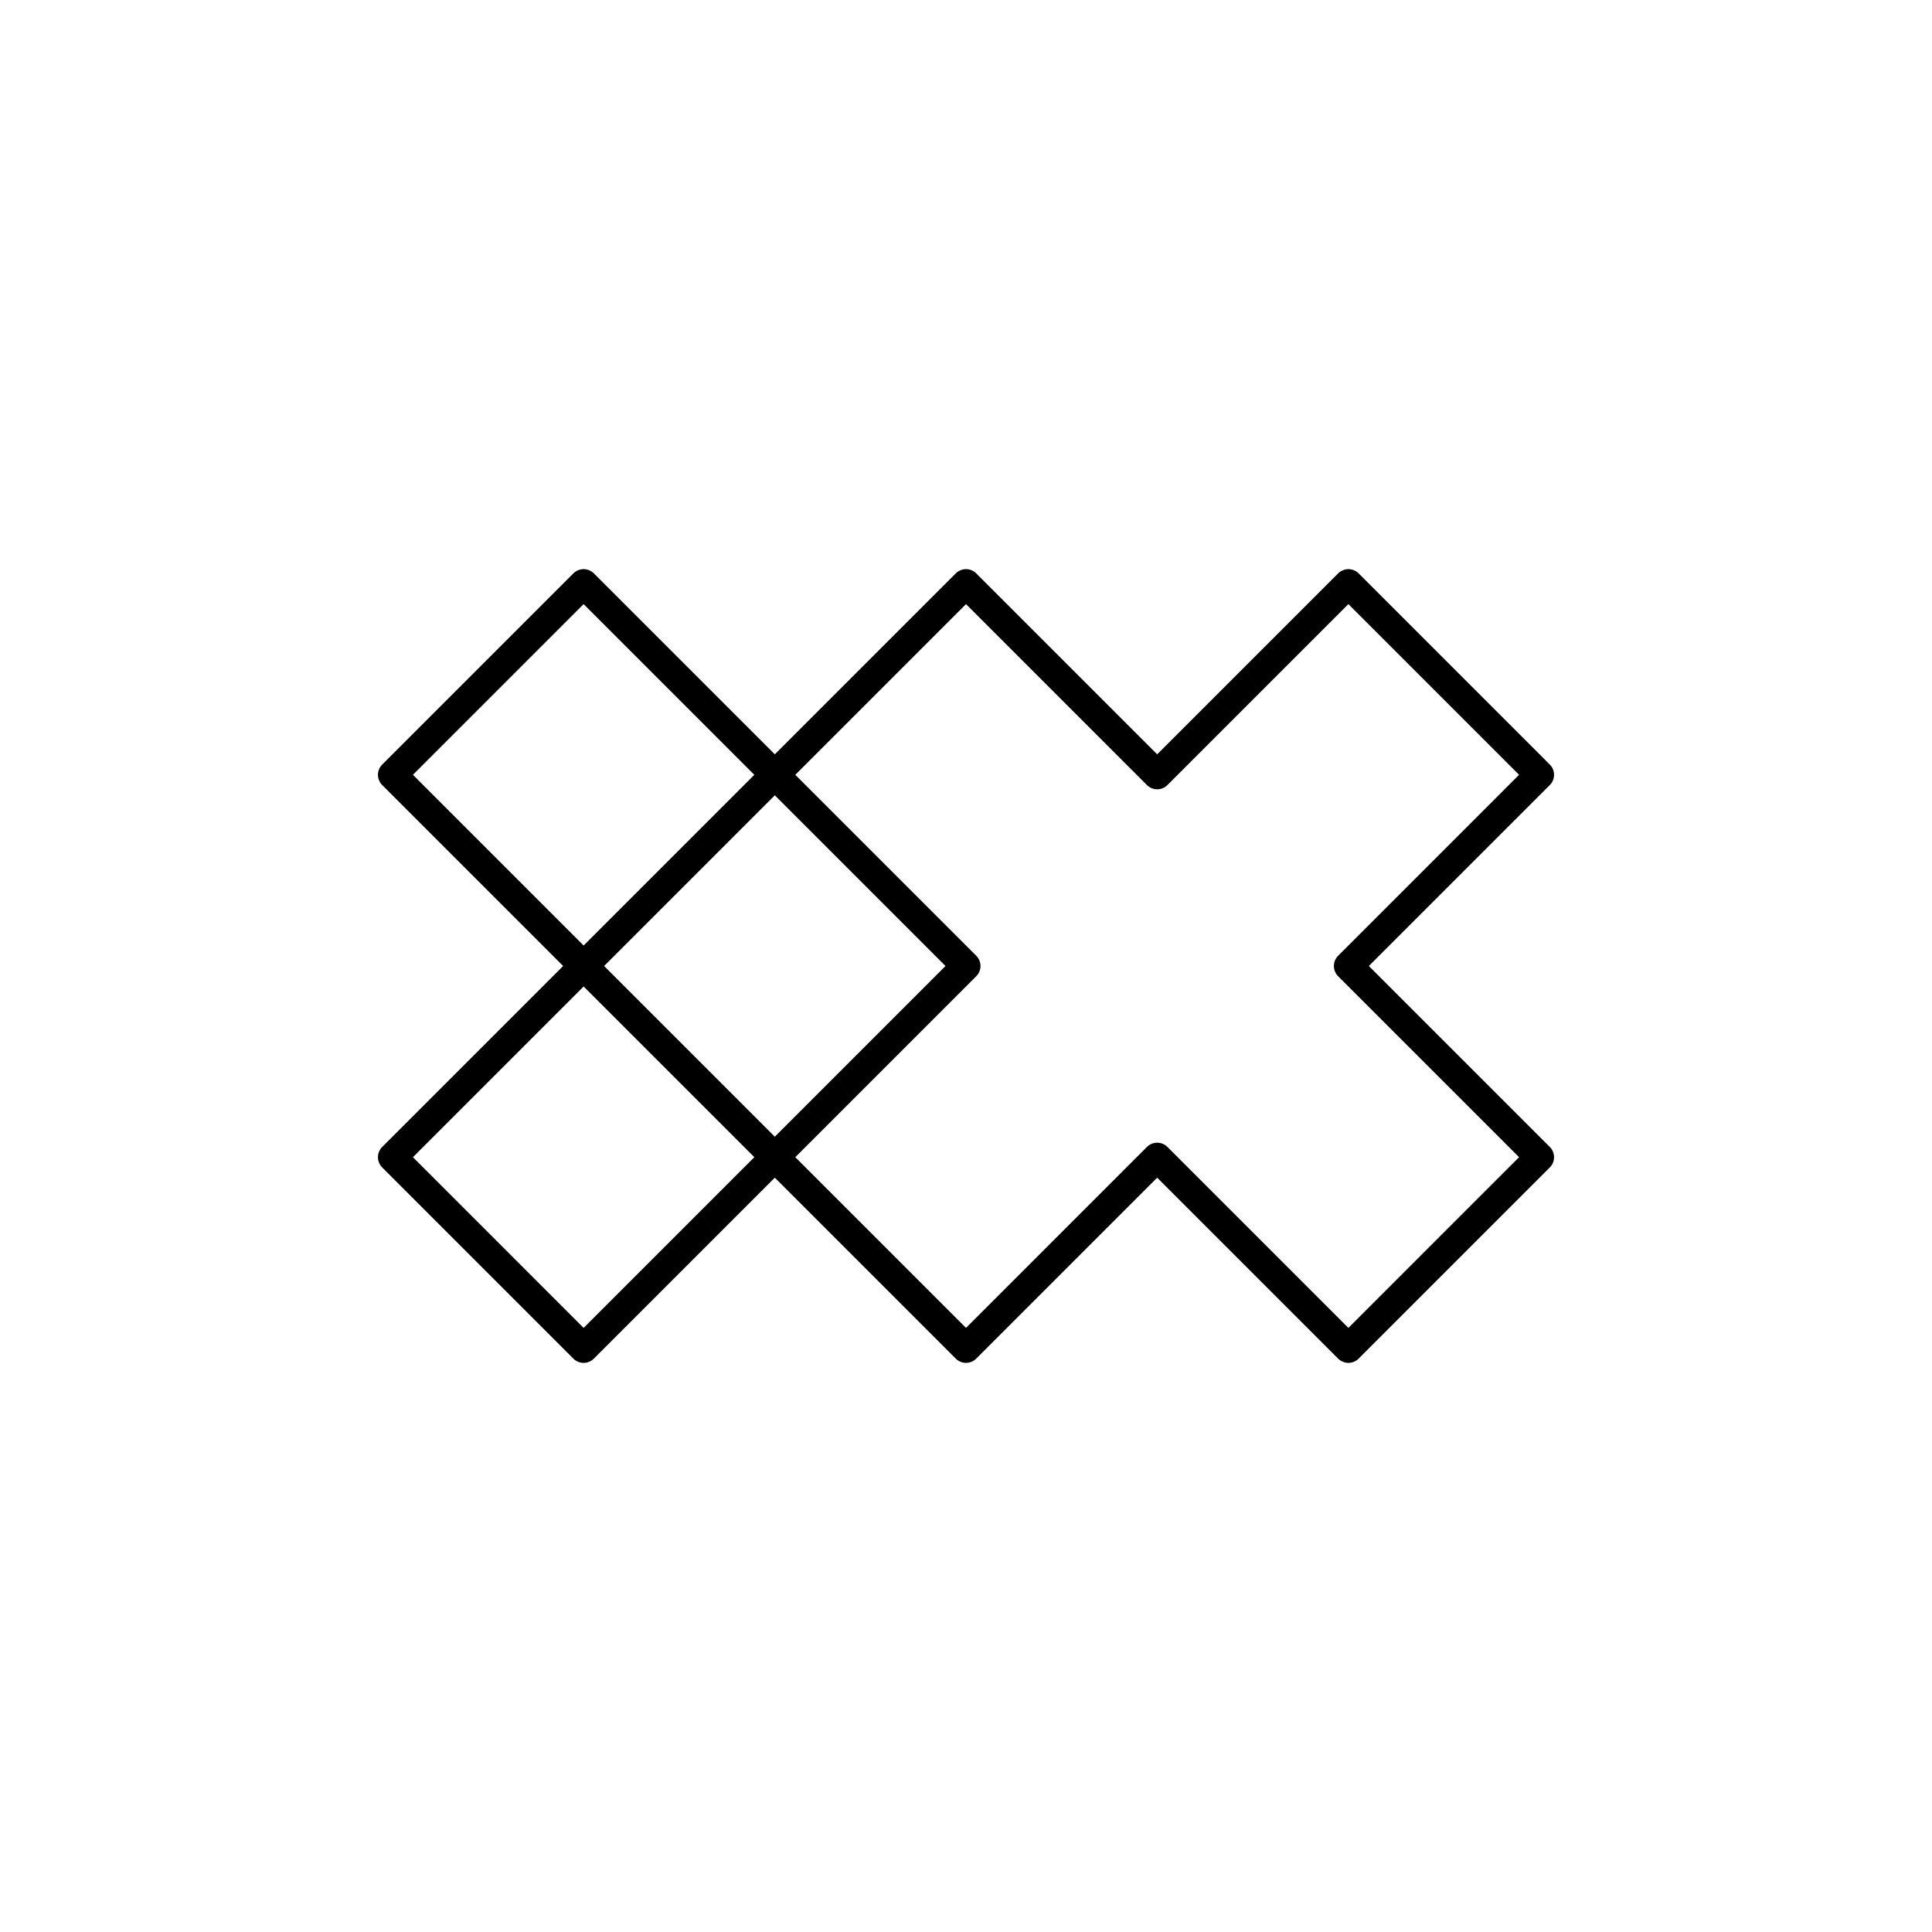
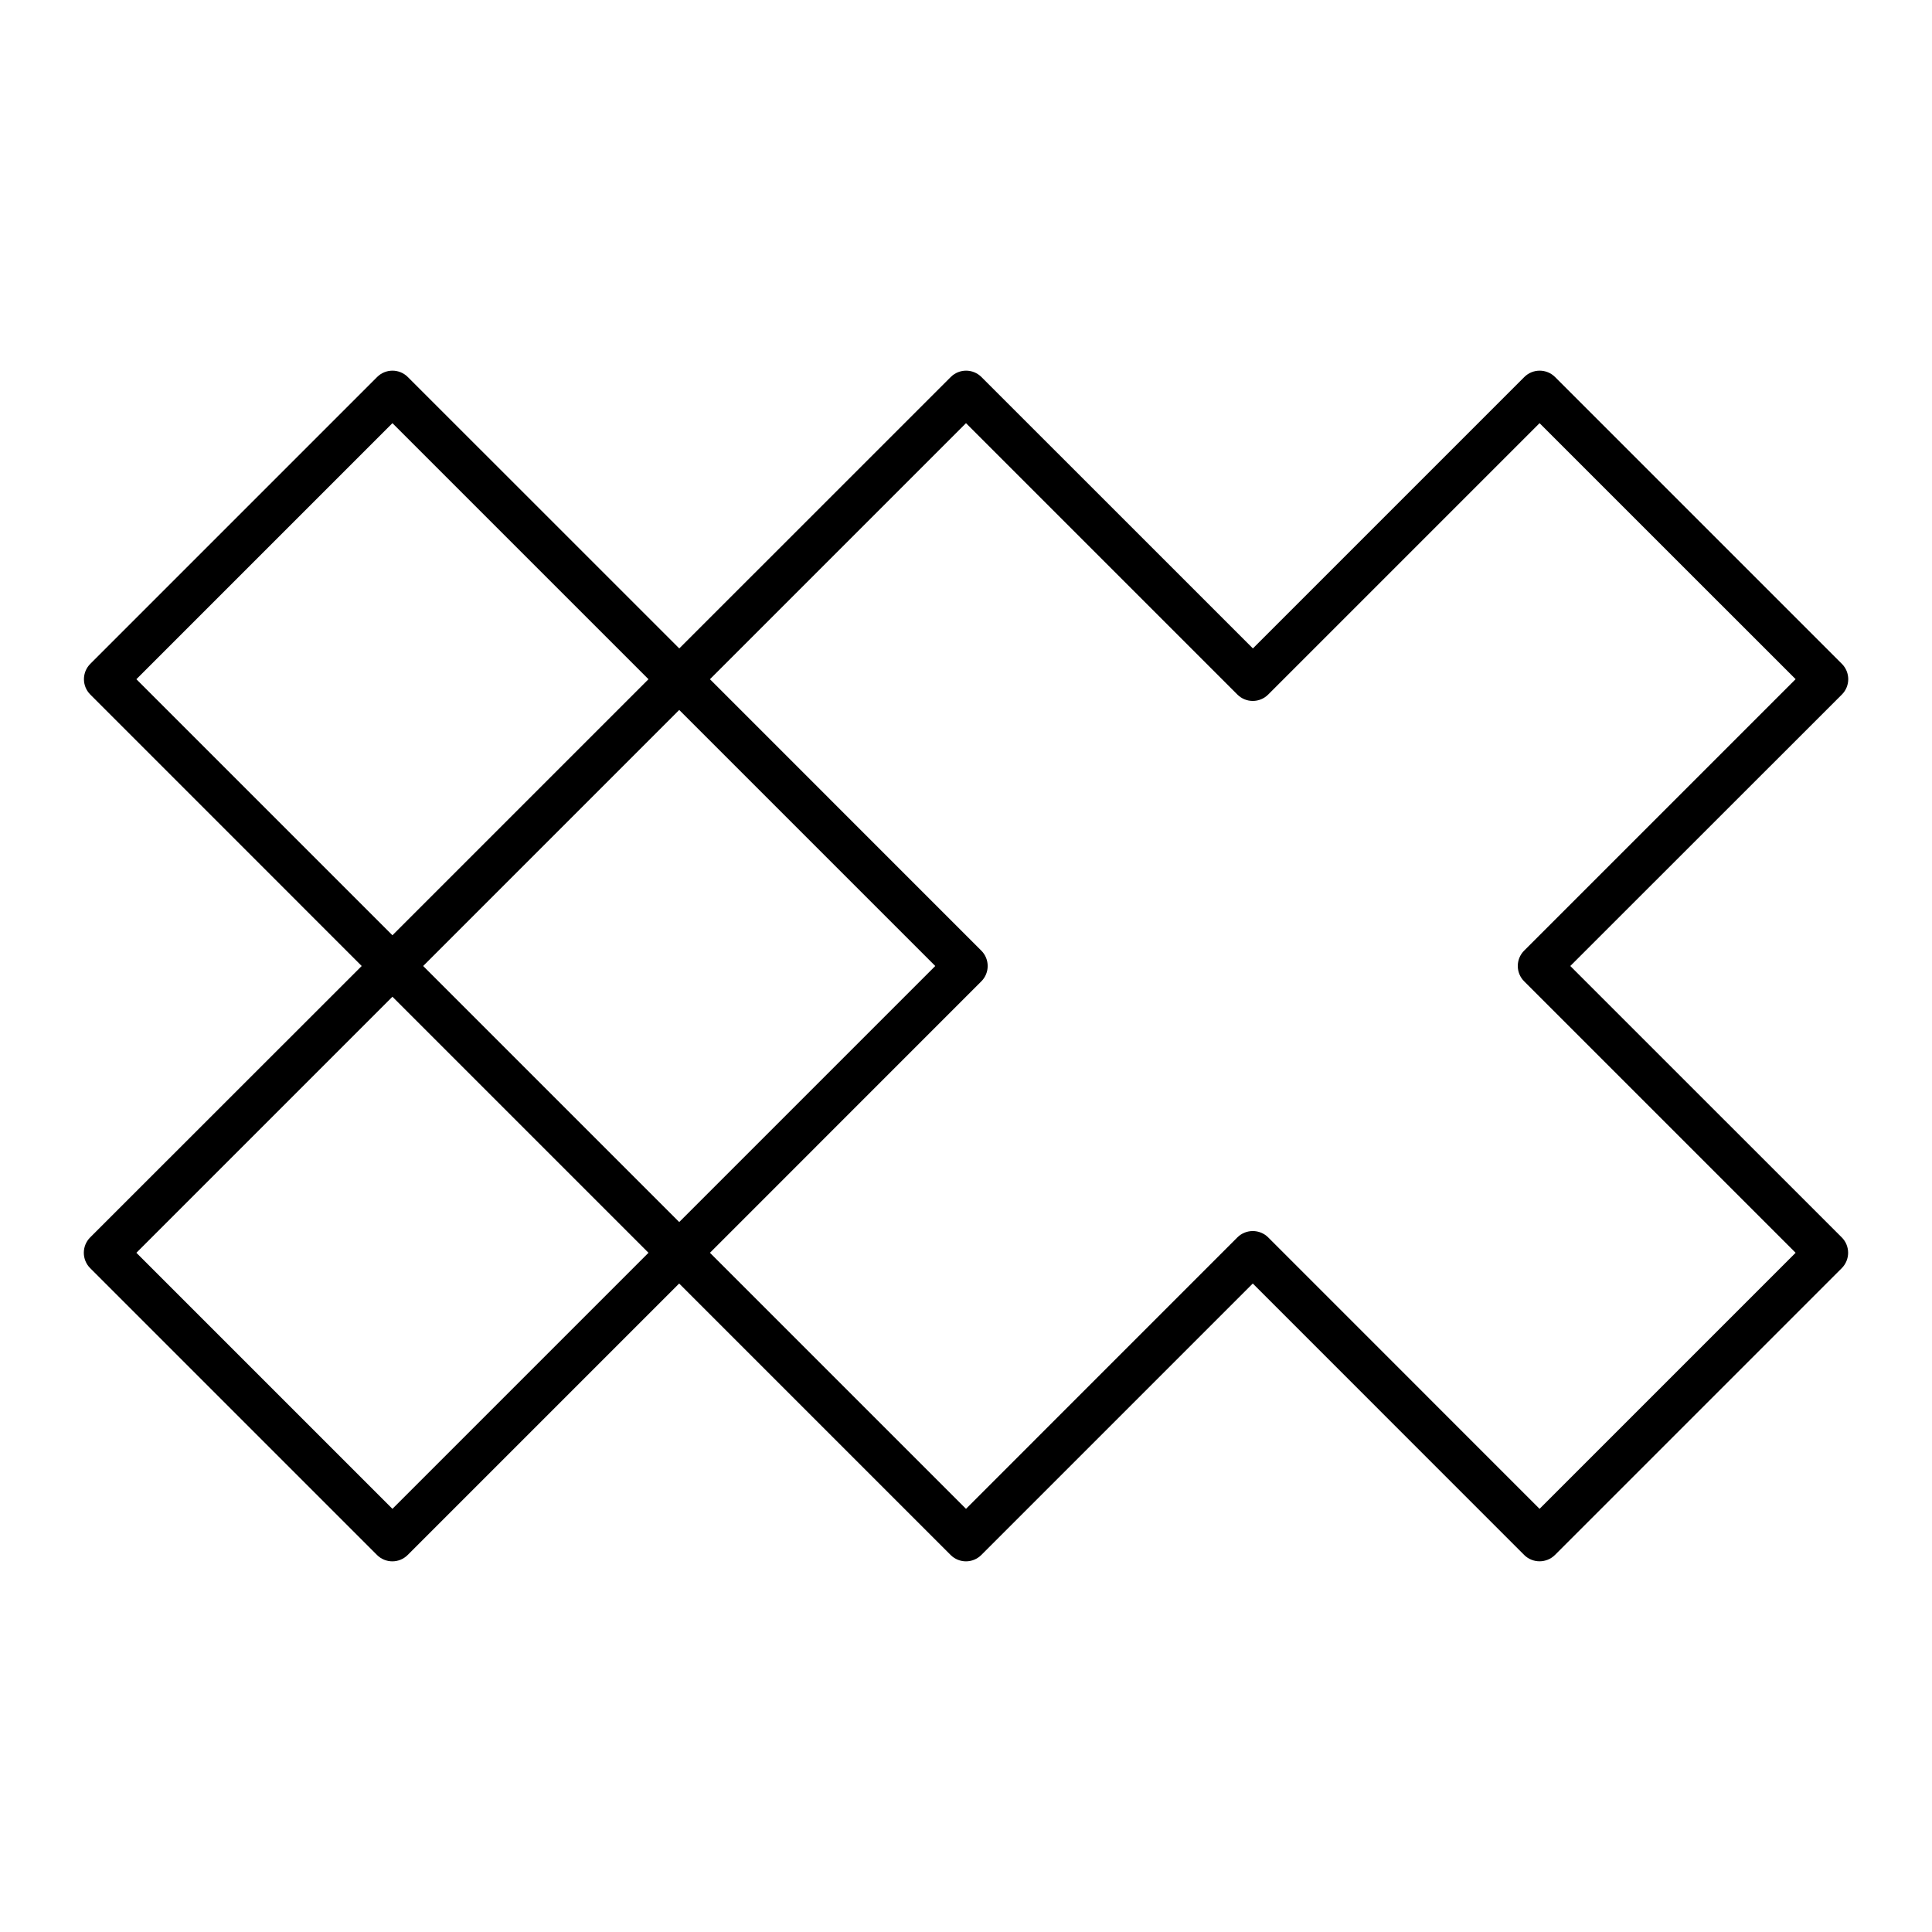
- <svg xmlns="http://www.w3.org/2000/svg" version="1.1" x="0px" y="0px" viewBox="0 0 48 48" style="enable-background:new 0 0 48 48;" xml:space="preserve">
-   <g id="ibm_ix">
-     <path id="ibm_ix_1_" style="fill:none;stroke:#000000;stroke-width:0.72;stroke-linecap:round;stroke-linejoin:round;stroke-miterlimit:10;" d="   M24,24l-4.75,4.75L14.5,24l4.75-4.75L24,24z M14.5,14.5l-4.75,4.75L14.5,24l4.75-4.75L14.5,14.5z M19.25,28.75L24,33.5l4.75-4.75   l4.75,4.75l4.75-4.75L33.5,24l4.75-4.75L33.5,14.5l-4.75,4.75L24,14.5l-4.75,4.75L24,24L19.25,28.75z M14.5,24l-4.75,4.75   l4.75,4.75l4.75-4.75L14.5,24z" />
-   </g>
-   <g id="Layer_1">
- </g>
+ <svg xmlns="http://www.w3.org/2000/svg" version="1.1" id="Layer_1" x="0px" y="0px" viewBox="0 0 32 32" style="enable-background:new 0 0 32 32;" xml:space="preserve">
+   <path id="ibm--ix_1_" d="M25.5,25.86c-0.092,0-0.185-0.035-0.255-0.105l-4.495-4.496l-4.496,4.496c-0.141,0.141-0.368,0.141-0.509,0  l-4.496-4.496l-4.496,4.496c-0.141,0.141-0.368,0.141-0.509,0l-4.75-4.75c-0.141-0.141-0.141-0.369,0-0.51L5.991,16l-4.495-4.496  c-0.141-0.141-0.141-0.368,0-0.509l4.75-4.75c0.141-0.141,0.368-0.141,0.509,0l4.496,4.495l4.496-4.495  c0.141-0.141,0.368-0.141,0.509,0l4.496,4.495l4.495-4.495c0.141-0.141,0.369-0.141,0.51,0l4.75,4.75  c0.141,0.141,0.141,0.368,0,0.509L26.009,16l4.496,4.495c0.141,0.141,0.141,0.369,0,0.51l-4.75,4.75  C25.685,25.825,25.592,25.86,25.5,25.86z M20.75,20.39c0.092,0,0.185,0.035,0.255,0.105l4.495,4.496l4.241-4.241l-4.496-4.496  c-0.141-0.141-0.141-0.368,0-0.509l4.496-4.496L25.5,7.009l-4.495,4.495c-0.141,0.141-0.369,0.141-0.51,0L16,7.009l-4.241,4.241  l4.495,4.496c0.07,0.07,0.105,0.162,0.105,0.254c0,0.092-0.035,0.184-0.105,0.254l-4.495,4.496L16,24.991l4.495-4.496  C20.565,20.425,20.658,20.39,20.75,20.39z M2.259,20.75L6.5,24.991l4.241-4.241L6.5,16.509L2.259,20.75z M7.009,16l4.241,4.241  L15.491,16l-4.241-4.241L7.009,16z M2.259,11.25L6.5,15.491l4.241-4.241L6.5,7.009L2.259,11.25z" />
+   <rect id="_Transparent_Rectangle" style="fill:none;" width="32" height="32" />
</svg>
